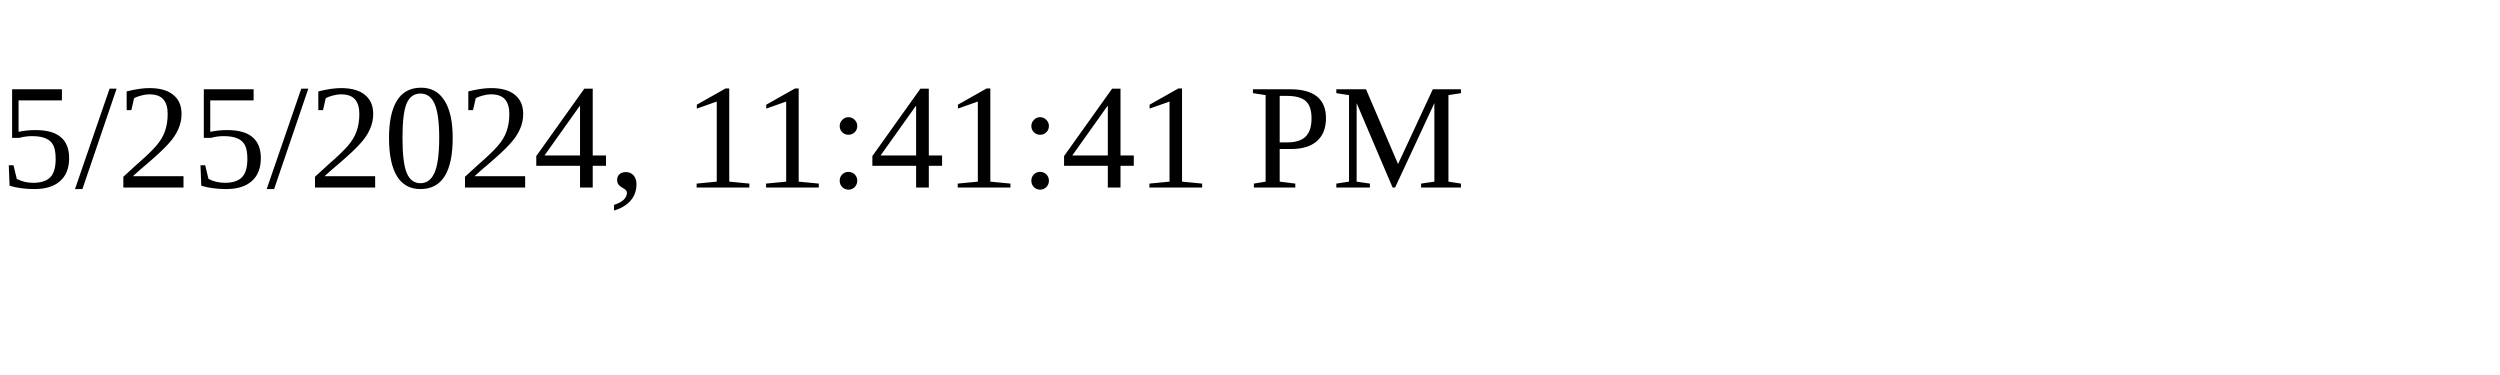
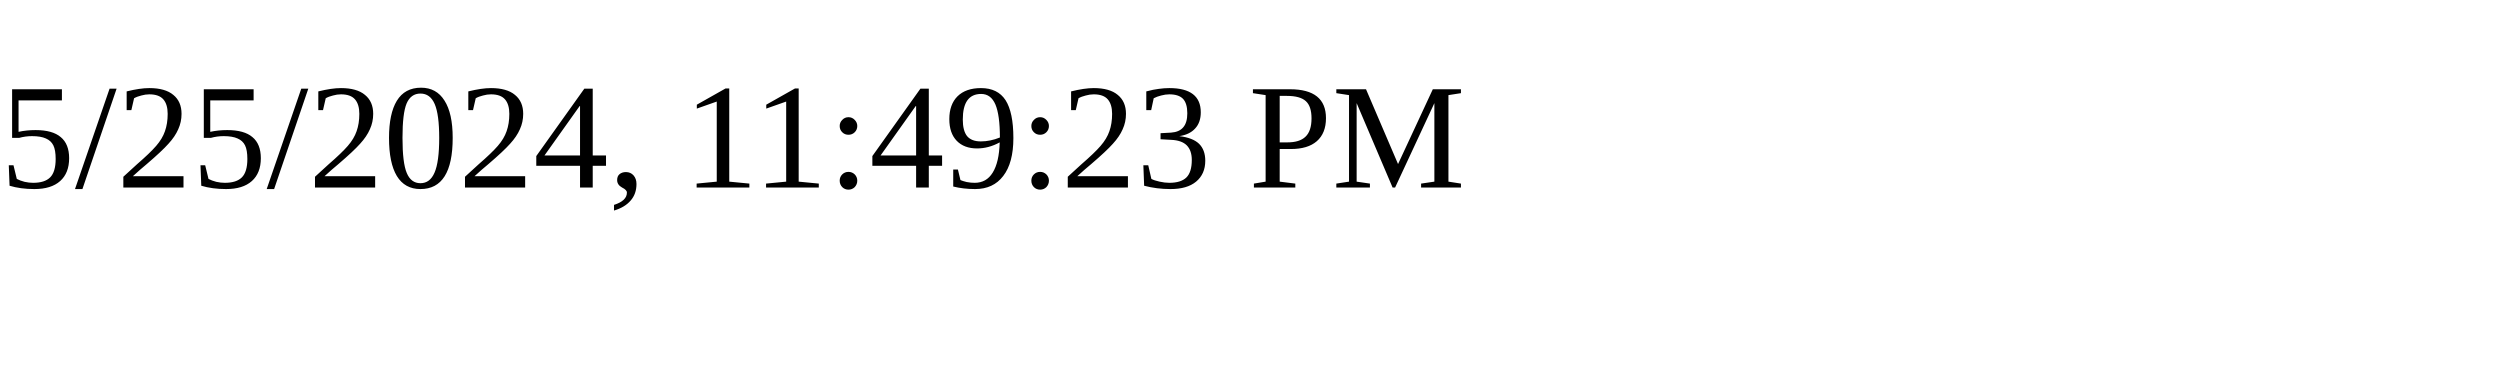
<svg xmlns="http://www.w3.org/2000/svg" height="30" width="200">
-   <text x="0" y="15">5/25/2024, 11:41:41 PM</text>
+   <text x="0" y="15">5/25/2024, 11:49:23 PM</text>
</svg>
